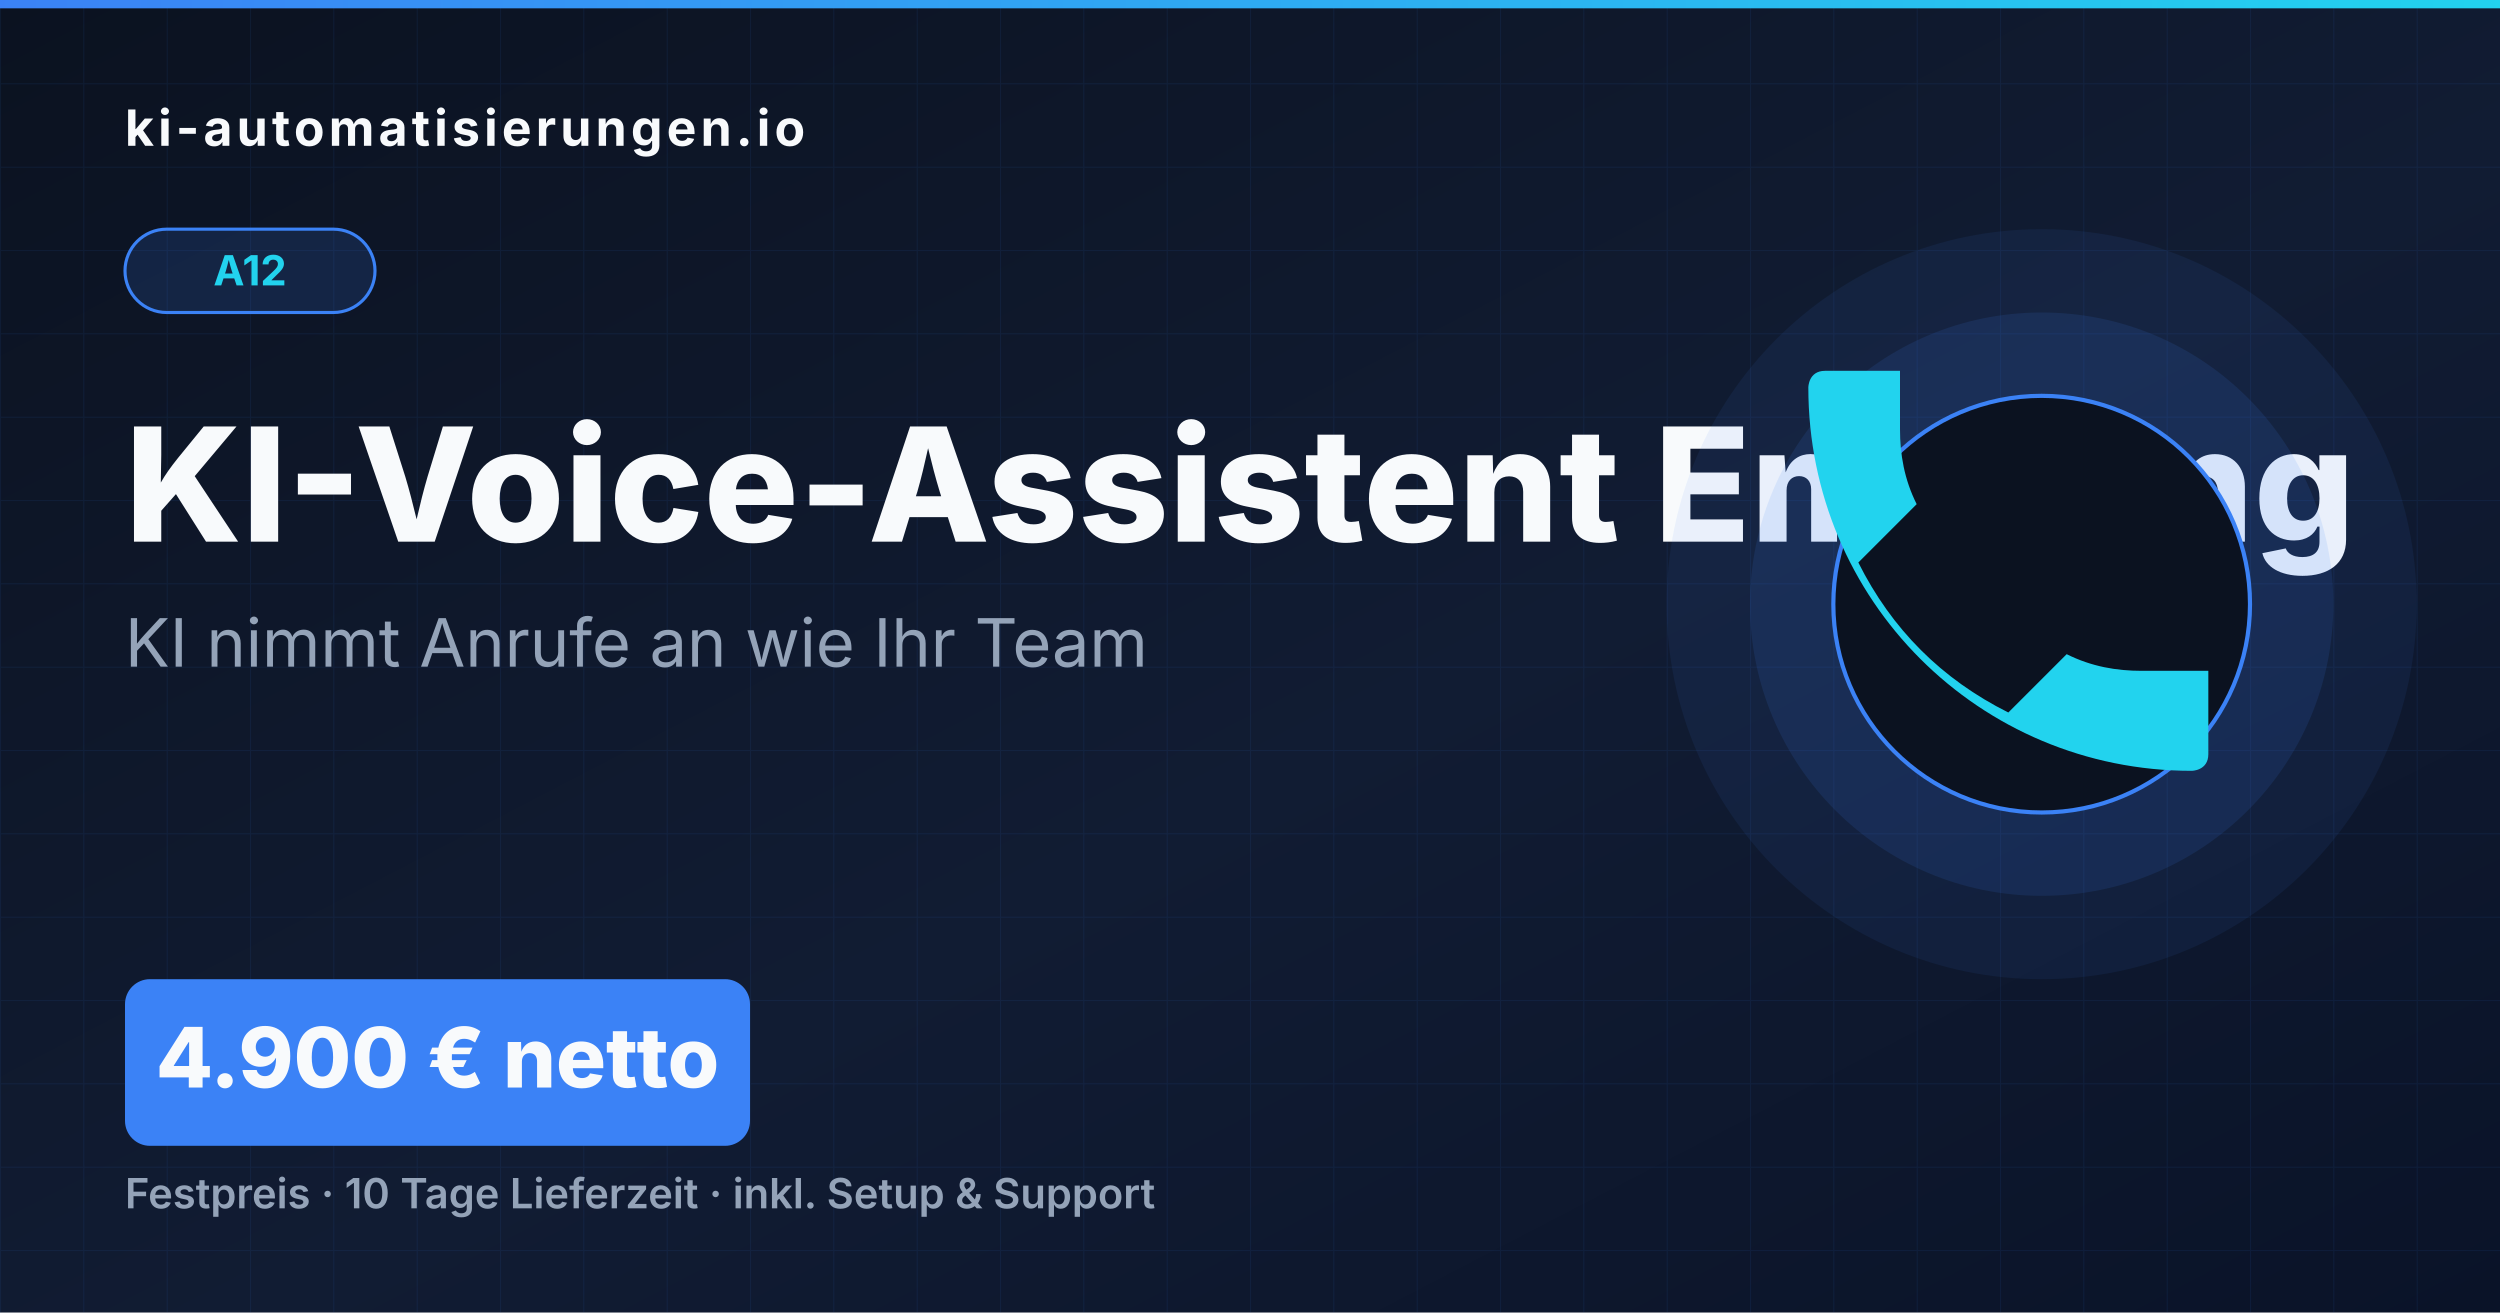
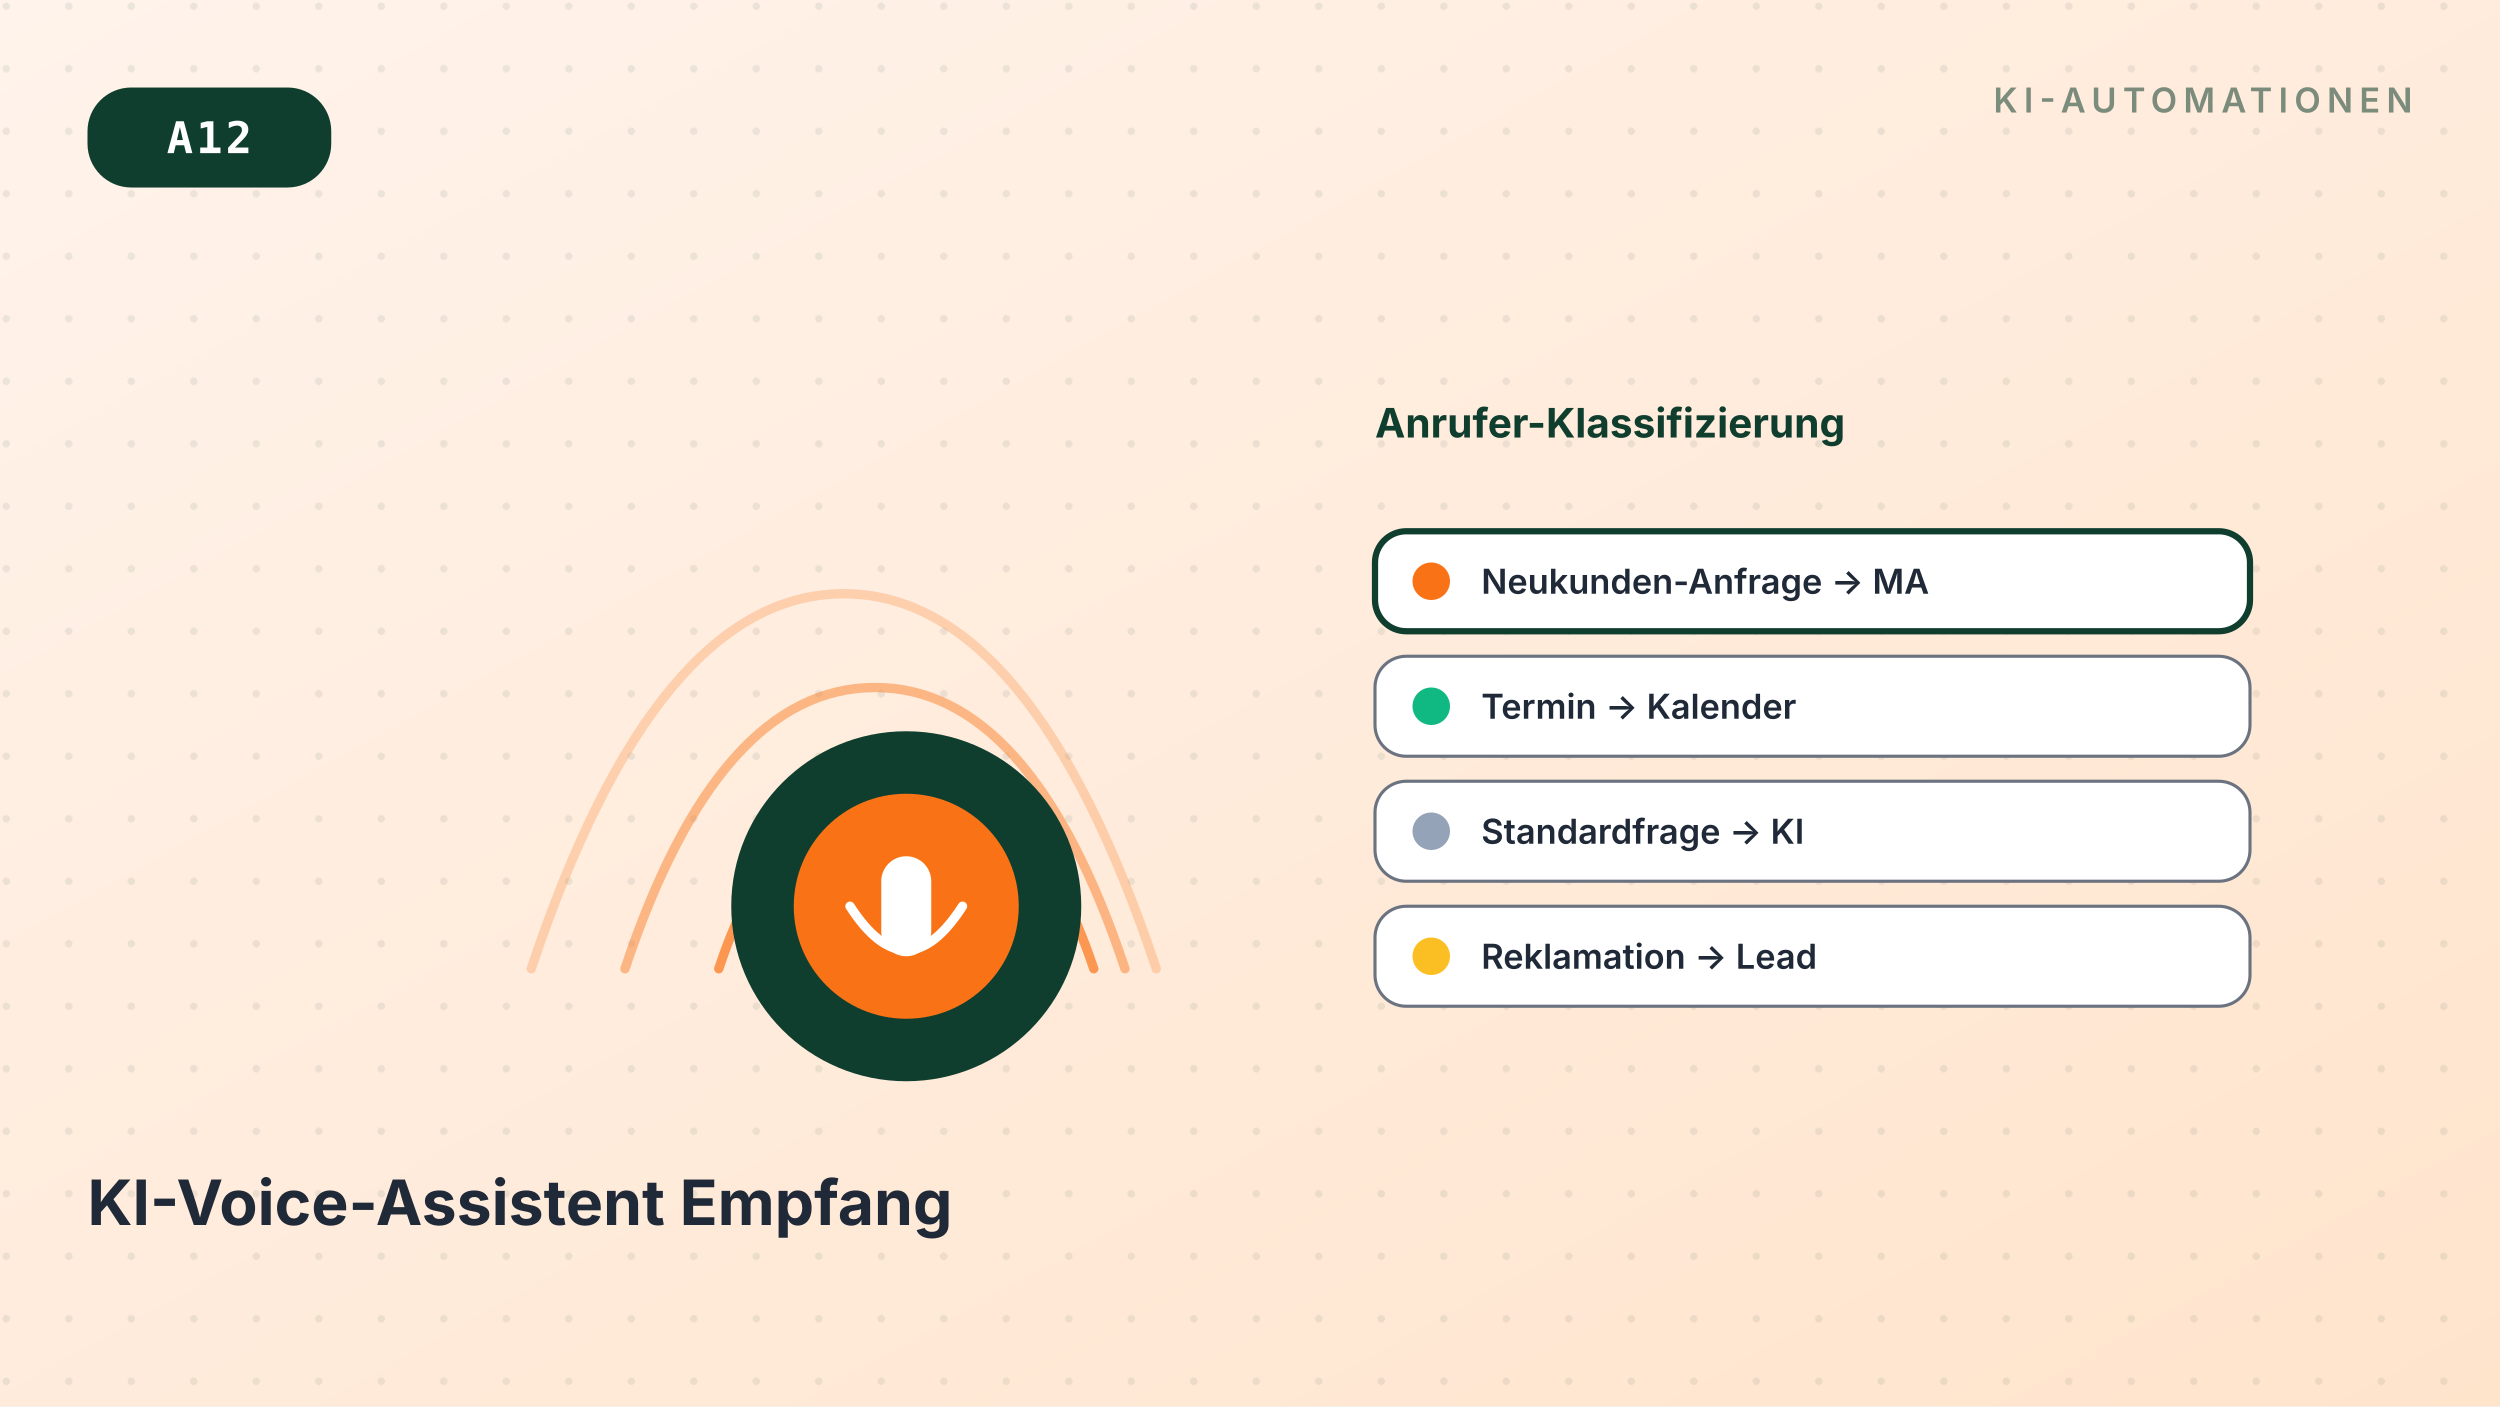
- <svg xmlns="http://www.w3.org/2000/svg" viewBox="0 0 1200 630" width="1200" height="630">
+ <svg xmlns="http://www.w3.org/2000/svg" viewBox="0 0 800 450" width="800" height="450" role="img" aria-label="KI-Voice-Assistent Empfang">
  <defs>
    <linearGradient id="bg" x1="0" y1="0" x2="1" y2="1">
-       <stop offset="0" stop-color="#0B1220" />
-       <stop offset="0.55" stop-color="#111C33" />
-       <stop offset="1" stop-color="#0A1328" />
+       <stop offset="0%" stop-color="#FFF3EB" />
+       <stop offset="100%" stop-color="#FFE4CC" />
    </linearGradient>
-     <linearGradient id="accent" x1="0" y1="0" x2="1" y2="0">
-       <stop offset="0" stop-color="#3B82F6" />
-       <stop offset="1" stop-color="#22D3EE" />
-     </linearGradient>
-     <pattern id="grid" x="0" y="0" width="40" height="40" patternUnits="userSpaceOnUse">
-       <path d="M 40 0 L 0 0 0 40" fill="none" stroke="#3B82F6" stroke-opacity="0.08" stroke-width="1" />
+     <filter id="soft" x="-20%" y="-20%" width="140%" height="140%">
+       <feGaussianBlur stdDeviation="8" />
+     </filter>
+     <pattern id="dots" x="0" y="0" width="20" height="20" patternUnits="userSpaceOnUse">
+       <circle cx="2" cy="2" r="1.2" fill="#0F3E2E" opacity="0.08" />
    </pattern>
  </defs>
-   <rect width="1200" height="630" fill="url(#bg)" />
-   <rect width="1200" height="630" fill="url(#grid)" />
-   <rect x="0" y="0" width="1200" height="4" fill="url(#accent)" />
-   <text x="60" y="70" font-family="Inter, Arial, sans-serif" font-weight="700" font-size="24" fill="#F8FAFC" letter-spacing="2">ki-automatisierungen.io</text>
-   <rect x="60" y="110" width="120" height="40" rx="20" fill="#3B82F6" opacity="0.15" />
-   <rect x="60" y="110" width="120" height="40" rx="20" fill="none" stroke="#3B82F6" stroke-width="1.5" />
-   <text x="120" y="137" font-family="Inter, Arial, sans-serif" font-weight="700" font-size="20" fill="#22D3EE" text-anchor="middle">A12</text>
-   <text x="60" y="260" font-family="Inter, Arial, sans-serif" font-weight="800" font-size="76" fill="#F8FAFC">KI-Voice-Assistent Empfang</text>
-   <text x="60" y="320" font-family="Inter, Arial, sans-serif" font-weight="400" font-size="32" fill="#94A3B8">KI nimmt Anrufe an wie Ihr Team</text>
-   <rect x="60" y="470" width="300" height="80" rx="12" fill="#3B82F6" />
-   <text x="210" y="522" font-family="Inter, Arial, sans-serif" font-weight="800" font-size="40" fill="#F8FAFC" text-anchor="middle">4.900 € netto</text>
-   <text x="60" y="580" font-family="Inter, Arial, sans-serif" font-weight="600" font-size="20" fill="#94A3B8">Festpreis · 10 Tage Lieferzeit · inkl. Setup &amp; Support</text>
-   <circle cx="980" cy="290" r="180" fill="#3B82F6" opacity="0.08" />
-   <circle cx="980" cy="290" r="140" fill="#3B82F6" opacity="0.12" />
-   <circle cx="980" cy="290" r="100" fill="#0B1220" stroke="#3B82F6" stroke-width="2" />
-   <g transform="translate(852, 162)" fill="#22D3EE">
-     <path d="M176 160c-12 0-24-2-36-8l-28 28c-32-16-56-40-72-72l28-28c-6-12-8-24-8-36V16H24C16 16 16 24 16 24c0 102 82 184 184 184 0 0 8 0 8-8v-40h-32z" />
+   <rect width="800" height="450" fill="url(#bg)" />
+   <rect width="800" height="450" fill="url(#dots)" />
+   <g transform="translate(28,28)">
+     <rect x="0" y="0" rx="14" ry="14" width="78" height="32" fill="#0F3E2E" />
+     <text x="39" y="21" font-family="ui-monospace, SFMono-Regular, monospace" font-size="14" font-weight="700" fill="#FFFFFF" text-anchor="middle" letter-spacing="1">A12</text>
+   </g>
+   <g transform="translate(772,36)" text-anchor="end">
+     <text font-family="Inter, system-ui, sans-serif" font-size="11" font-weight="600" fill="#0F3E2E" opacity="0.55" letter-spacing="2">KI-AUTOMATIONEN</text>
+   </g>
+   <g transform="translate(140,90)">
+     <g fill="none" stroke="#F97316" stroke-width="3" stroke-linecap="round">
+       <path d="M30 220 q40 -120 100 -120 t 100 120" opacity="0.25" />
+       <path d="M60 220 q30 -90 80 -90 t 80 90" opacity="0.45" />
+       <path d="M90 220 q20 -60 60 -60 t 60 60" opacity="0.7" />
+     </g>
+     <circle cx="150" cy="200" r="56" fill="#0F3E2E" />
+     <circle cx="150" cy="200" r="36" fill="#F97316" />
+     <rect x="142" y="184" width="16" height="32" rx="8" fill="#FFFFFF" />
+     <path d="M132 200 q18 28 36 0" stroke="#FFFFFF" stroke-width="3" fill="none" stroke-linecap="round" />
+   </g>
+   <g transform="translate(440,140)">
+     <text font-family="Inter,sans-serif" font-size="13" font-weight="700" fill="#0F3E2E">Anrufer-Klassifizierung</text>
+     <g transform="translate(0,30)">
+       <rect x="0" y="0" rx="10" ry="10" width="280" height="32" fill="#FFFFFF" stroke="#0F3E2E" stroke-width="2" />
+       <circle cx="18" cy="16" r="6" fill="#F97316" />
+       <text x="34" y="20" font-family="Inter,sans-serif" font-size="11" font-weight="600" fill="#1F2937">Neukunden-Anfrage → MA</text>
+     </g>
+     <g transform="translate(0,70)">
+       <rect x="0" y="0" rx="10" ry="10" width="280" height="32" fill="#FFFFFF" stroke="#6B7280" stroke-width="1" />
+       <circle cx="18" cy="16" r="6" fill="#10B981" />
+       <text x="34" y="20" font-family="Inter,sans-serif" font-size="11" font-weight="600" fill="#1F2937">Termin → Kalender</text>
+     </g>
+     <g transform="translate(0,110)">
+       <rect x="0" y="0" rx="10" ry="10" width="280" height="32" fill="#FFFFFF" stroke="#6B7280" stroke-width="1" />
+       <circle cx="18" cy="16" r="6" fill="#94A3B8" />
+       <text x="34" y="20" font-family="Inter,sans-serif" font-size="11" font-weight="600" fill="#1F2937">Standardfrage → KI</text>
+     </g>
+     <g transform="translate(0,150)">
+       <rect x="0" y="0" rx="10" ry="10" width="280" height="32" fill="#FFFFFF" stroke="#6B7280" stroke-width="1" />
+       <circle cx="18" cy="16" r="6" fill="#FBBF24" />
+       <text x="34" y="20" font-family="Inter,sans-serif" font-size="11" font-weight="600" fill="#1F2937">Reklamation → Lead</text>
+     </g>
+   </g>
+   <g transform="translate(28,392)">
+     <text font-family="Inter, system-ui, sans-serif" font-size="20" font-weight="700" fill="#1F2937">KI-Voice-Assistent Empfang</text>
  </g>
</svg>
